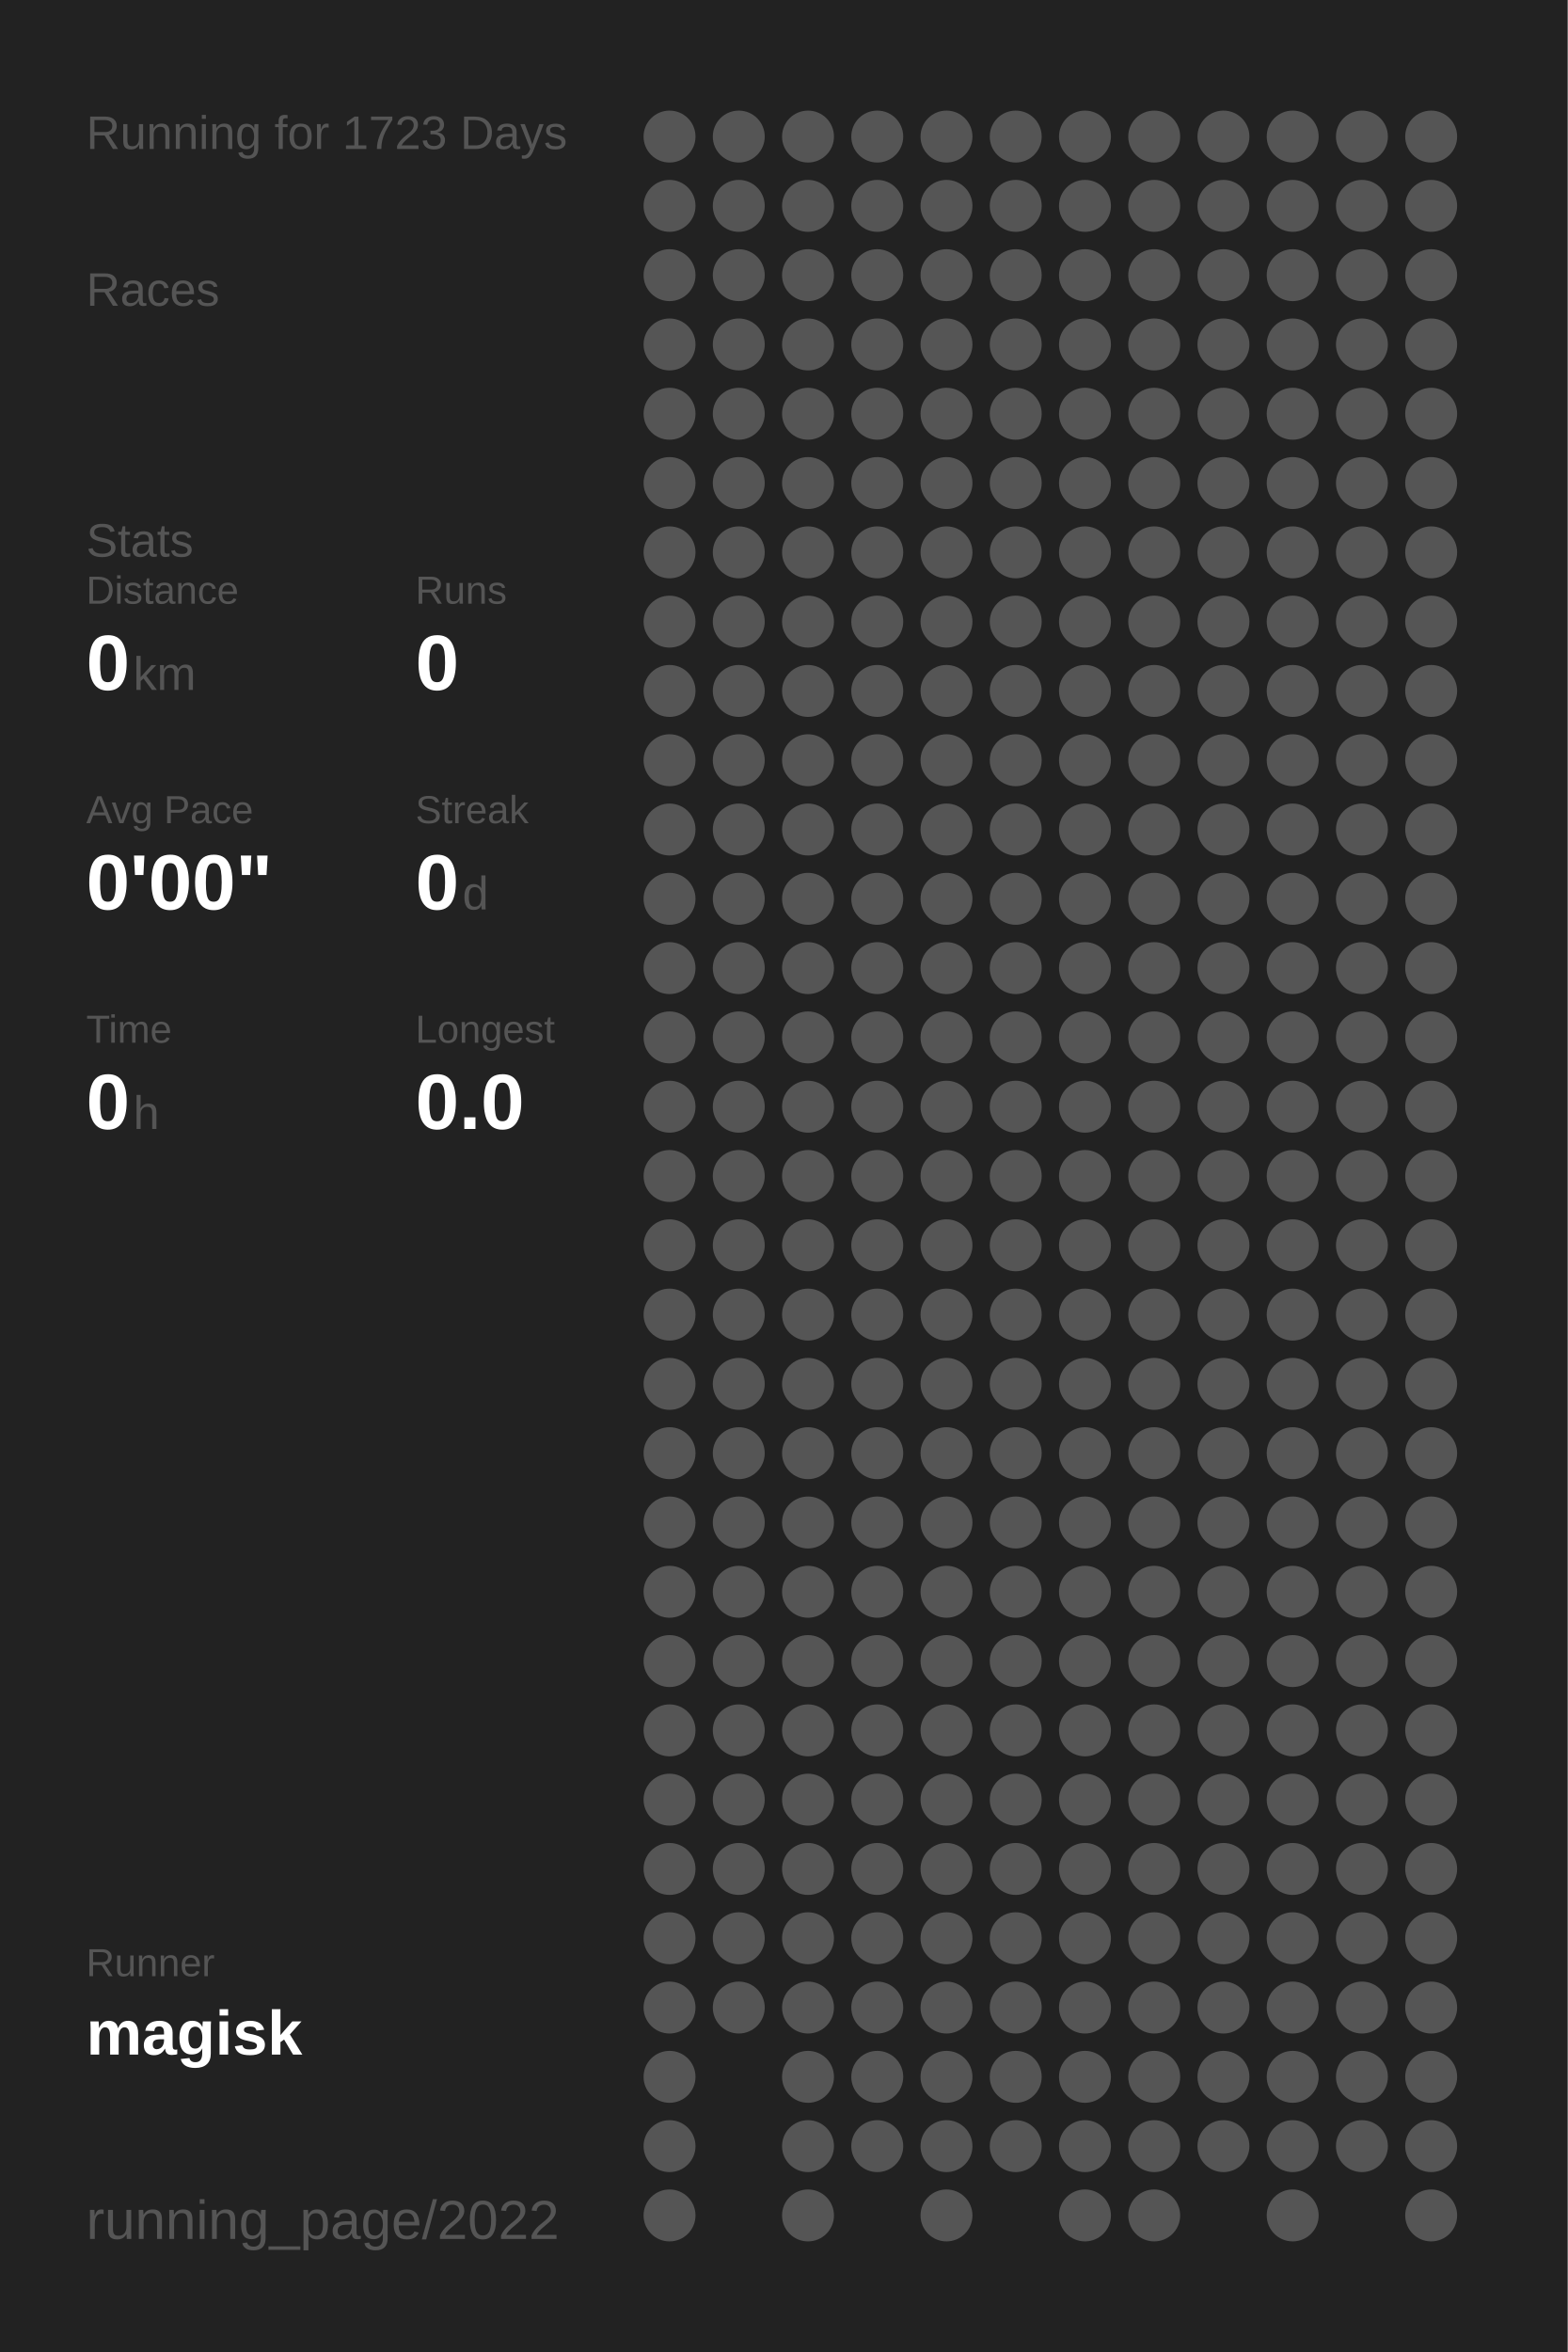
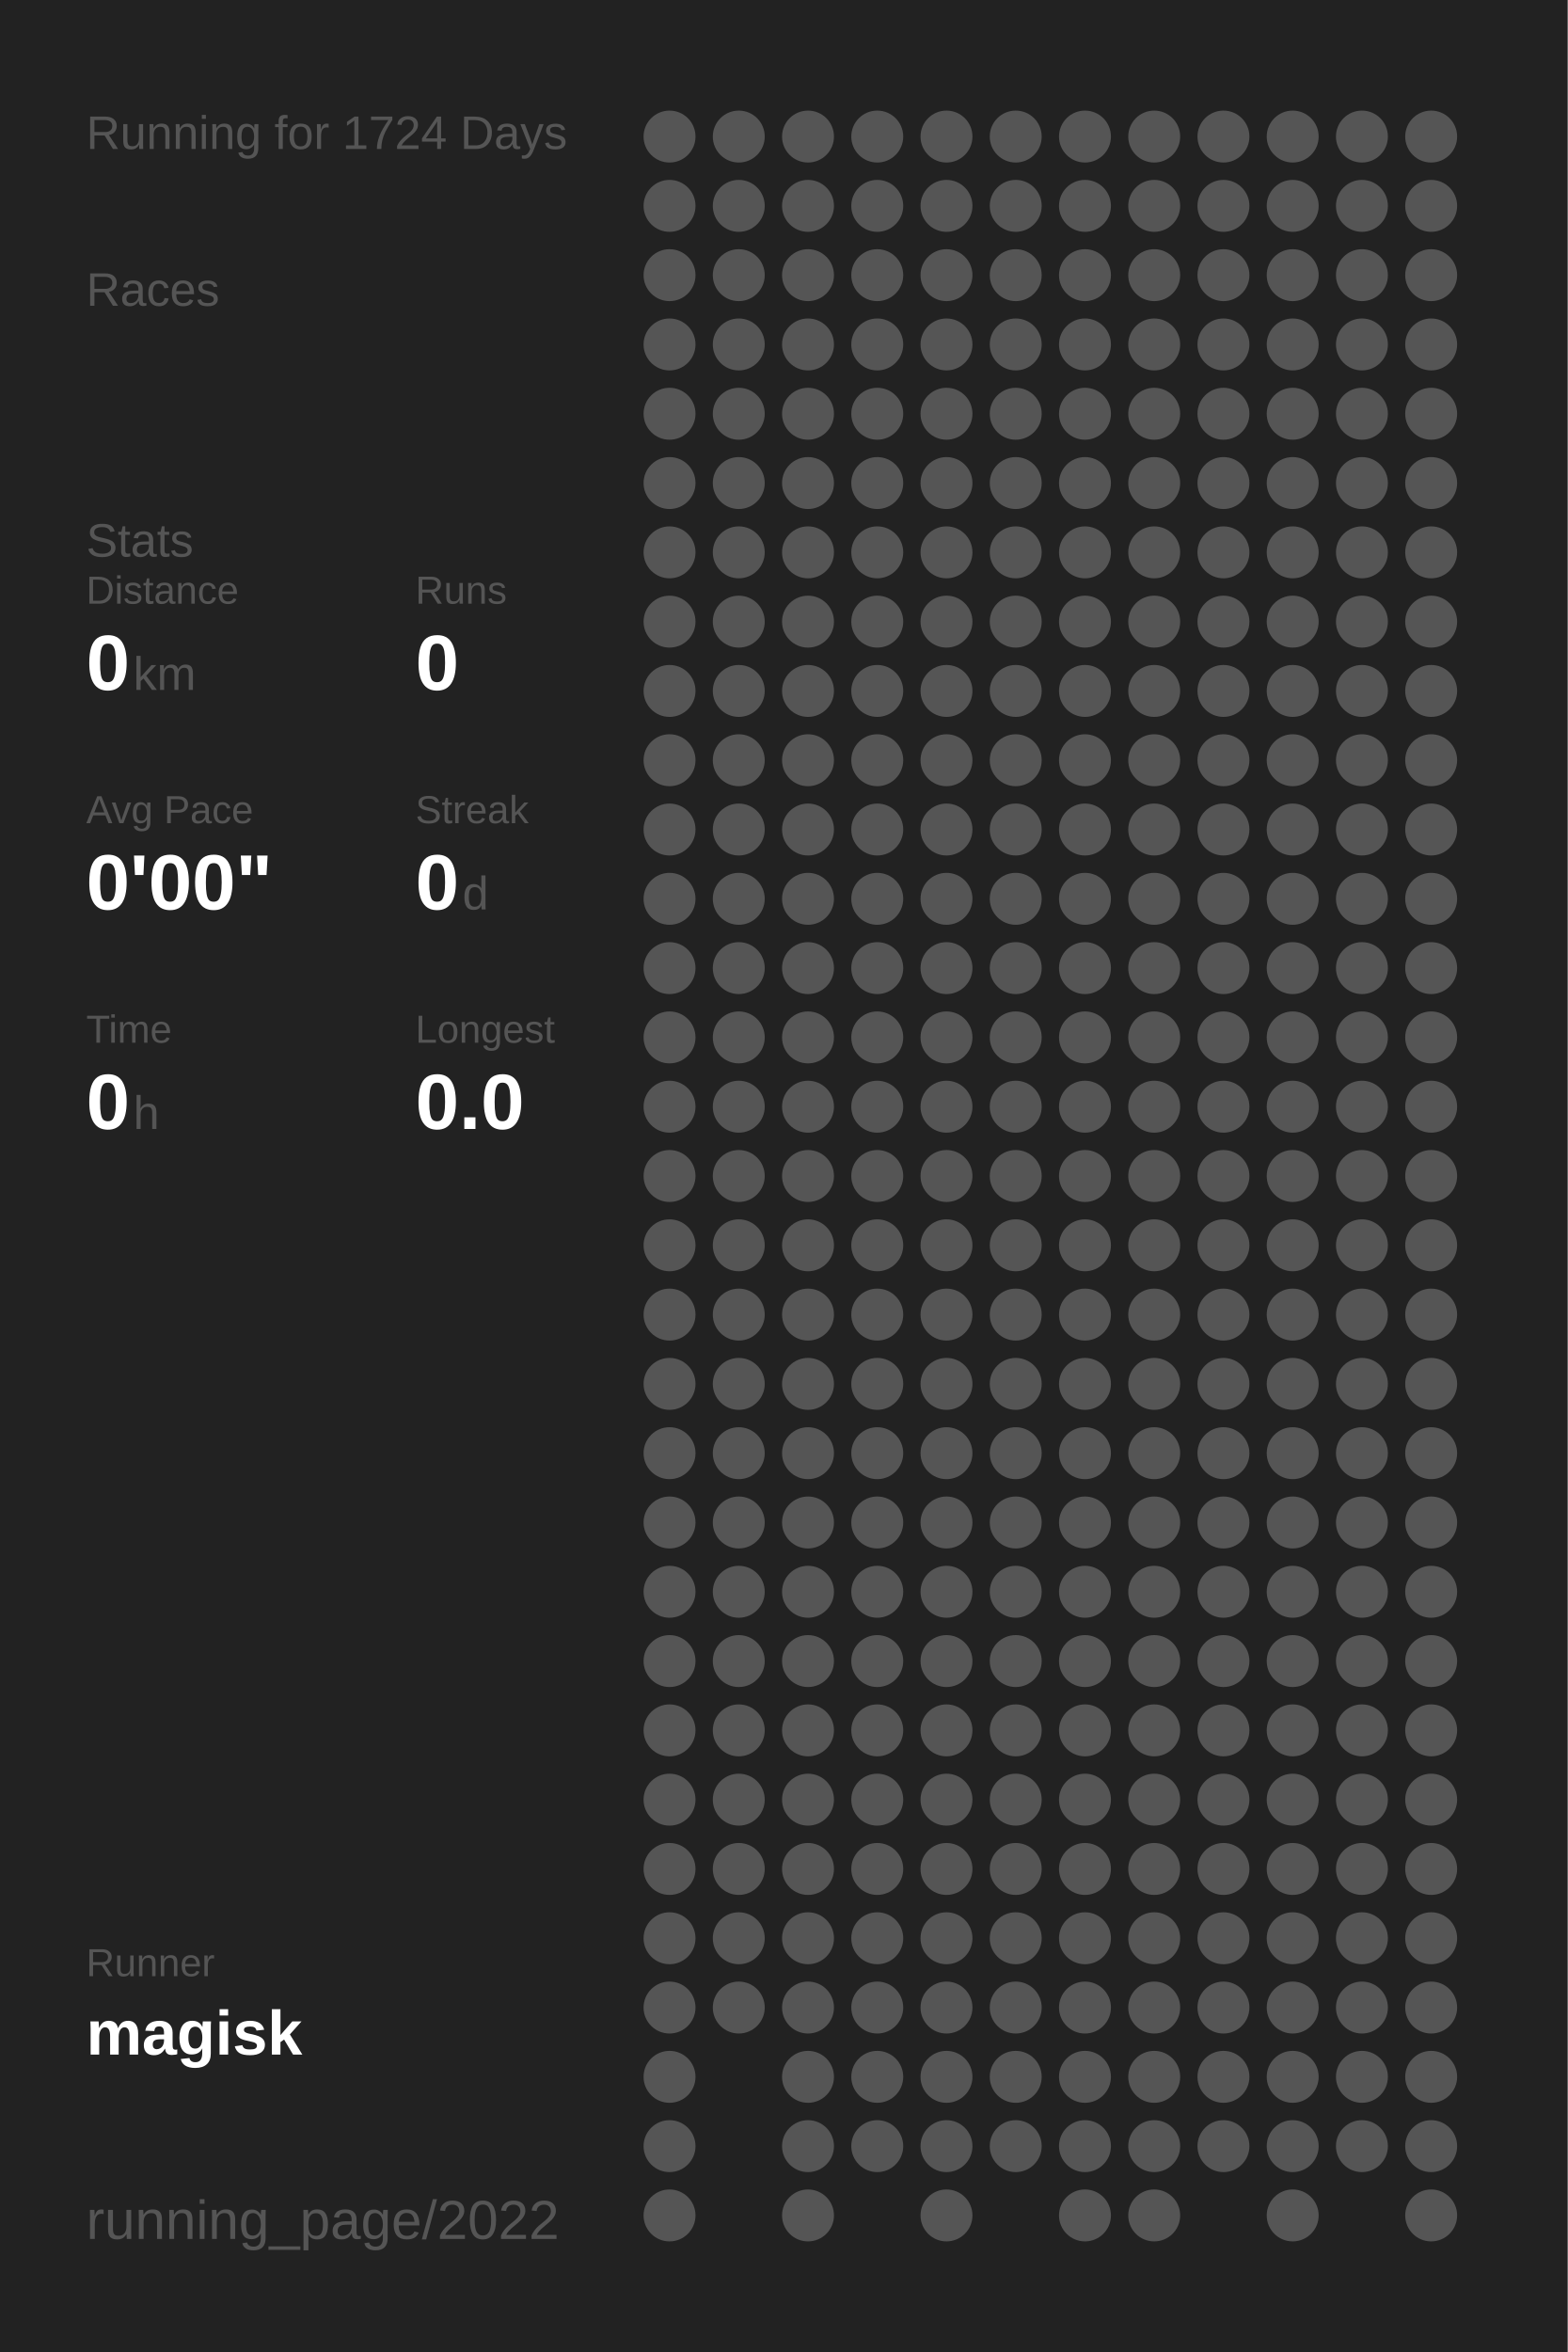
<svg xmlns="http://www.w3.org/2000/svg" baseProfile="full" height="300mm" version="1.1" viewBox="0,0,200,300" width="200mm">
  <defs />
  <rect fill="#222222" height="300" width="200" x="0" y="0" />
-   <text fill="#555555" style="font-size:6px; font-family:Arial;" x="11" y="19">Running for 1723 Days</text>
+   <text fill="#555555" style="font-size:6px; font-family:Arial;" x="11" y="19">Running for 1724 Days</text>
  <text fill="#555555" style="font-size:6px; font-family:Arial;" x="11" y="39">Races</text>
  <text fill="#555555" style="font-size:6px; font-family:Arial;" x="11" y="71">Stats</text>
  <text fill="#555555" style="font-size:5px; font-family:Arial;" x="11" y="77">Distance</text>
  <text fill="#FFFFFF" style="font-size:10px; font-family:Arial; font-weight:bold;" x="11" y="88">0</text>
  <text fill="#555555" style="font-size:6px; font-family:Arial;" x="17" y="88">km</text>
  <text fill="#555555" style="font-size:5px; font-family:Arial;" x="53" y="77">Runs</text>
  <text fill="#FFFFFF" style="font-size:10px; font-family:Arial; font-weight:bold;" x="53" y="88">0</text>
  <text fill="#555555" style="font-size:5px; font-family:Arial;" x="11" y="105">Avg Pace</text>
  <text fill="#FFFFFF" style="font-size:10px; font-family:Arial; font-weight:bold;" x="11" y="116">0'00"</text>
  <text fill="#555555" style="font-size:5px; font-family:Arial;" x="53" y="105">Streak</text>
  <text fill="#FFFFFF" style="font-size:10px; font-family:Arial; font-weight:bold;" x="53" y="116">0</text>
  <text fill="#555555" style="font-size:6px; font-family:Arial;" x="59" y="116">d</text>
  <text fill="#555555" style="font-size:5px; font-family:Arial;" x="11" y="133">Time</text>
  <text fill="#FFFFFF" style="font-size:10px; font-family:Arial; font-weight:bold;" x="11" y="144">0</text>
  <text fill="#555555" style="font-size:6px; font-family:Arial;" x="17" y="144">h</text>
  <text fill="#555555" style="font-size:5px; font-family:Arial;" x="53" y="133">Longest</text>
  <text fill="#FFFFFF" style="font-size:10px; font-family:Arial; font-weight:bold;" x="53" y="144">0.0</text>
  <text fill="#555555" style="font-size:5px; font-family:Arial;" x="11" y="252.065">Runner</text>
  <text fill="#FFFFFF" style="font-size:8px; font-family:Arial; font-weight:bold;" x="11" y="262.065">magisk</text>
  <text fill="#555555" style="font-size:7px; font-family:Arial;" x="11" y="285.581">running_page/2022</text>
  <circle cx="85.417" cy="17.419" fill="#555555" r="3.312" />
  <circle cx="85.417" cy="26.258" fill="#555555" r="3.312" />
  <circle cx="85.417" cy="35.097" fill="#555555" r="3.312" />
  <circle cx="85.417" cy="43.935" fill="#555555" r="3.312" />
  <circle cx="85.417" cy="52.774" fill="#555555" r="3.312" />
  <circle cx="85.417" cy="61.613" fill="#555555" r="3.312" />
  <circle cx="85.417" cy="70.452" fill="#555555" r="3.312" />
  <circle cx="85.417" cy="79.29" fill="#555555" r="3.312" />
  <circle cx="85.417" cy="88.129" fill="#555555" r="3.312" />
  <circle cx="85.417" cy="96.968" fill="#555555" r="3.312" />
  <circle cx="85.417" cy="105.806" fill="#555555" r="3.312" />
  <circle cx="85.417" cy="114.645" fill="#555555" r="3.312" />
  <circle cx="85.417" cy="123.484" fill="#555555" r="3.312" />
  <circle cx="85.417" cy="132.323" fill="#555555" r="3.312" />
  <circle cx="85.417" cy="141.161" fill="#555555" r="3.312" />
  <circle cx="85.417" cy="150" fill="#555555" r="3.312" />
  <circle cx="85.417" cy="158.839" fill="#555555" r="3.312" />
  <circle cx="85.417" cy="167.677" fill="#555555" r="3.312" />
  <circle cx="85.417" cy="176.516" fill="#555555" r="3.312" />
  <circle cx="85.417" cy="185.355" fill="#555555" r="3.312" />
  <circle cx="85.417" cy="194.194" fill="#555555" r="3.312" />
  <circle cx="85.417" cy="203.032" fill="#555555" r="3.312" />
  <circle cx="85.417" cy="211.871" fill="#555555" r="3.312" />
  <circle cx="85.417" cy="220.71" fill="#555555" r="3.312" />
  <circle cx="85.417" cy="229.548" fill="#555555" r="3.312" />
  <circle cx="85.417" cy="238.387" fill="#555555" r="3.312" />
  <circle cx="85.417" cy="247.226" fill="#555555" r="3.312" />
  <circle cx="85.417" cy="256.065" fill="#555555" r="3.312" />
  <circle cx="85.417" cy="264.903" fill="#555555" r="3.312" />
  <circle cx="85.417" cy="273.742" fill="#555555" r="3.312" />
  <circle cx="85.417" cy="282.581" fill="#555555" r="3.312" />
  <circle cx="94.25" cy="17.419" fill="#555555" r="3.312" />
  <circle cx="94.25" cy="26.258" fill="#555555" r="3.312" />
  <circle cx="94.25" cy="35.097" fill="#555555" r="3.312" />
  <circle cx="94.25" cy="43.935" fill="#555555" r="3.312" />
  <circle cx="94.25" cy="52.774" fill="#555555" r="3.312" />
  <circle cx="94.25" cy="61.613" fill="#555555" r="3.312" />
  <circle cx="94.25" cy="70.452" fill="#555555" r="3.312" />
  <circle cx="94.25" cy="79.29" fill="#555555" r="3.312" />
  <circle cx="94.25" cy="88.129" fill="#555555" r="3.312" />
  <circle cx="94.25" cy="96.968" fill="#555555" r="3.312" />
  <circle cx="94.25" cy="105.806" fill="#555555" r="3.312" />
  <circle cx="94.25" cy="114.645" fill="#555555" r="3.312" />
  <circle cx="94.25" cy="123.484" fill="#555555" r="3.312" />
  <circle cx="94.25" cy="132.323" fill="#555555" r="3.312" />
  <circle cx="94.25" cy="141.161" fill="#555555" r="3.312" />
  <circle cx="94.25" cy="150" fill="#555555" r="3.312" />
  <circle cx="94.25" cy="158.839" fill="#555555" r="3.312" />
  <circle cx="94.25" cy="167.677" fill="#555555" r="3.312" />
  <circle cx="94.25" cy="176.516" fill="#555555" r="3.312" />
  <circle cx="94.25" cy="185.355" fill="#555555" r="3.312" />
  <circle cx="94.25" cy="194.194" fill="#555555" r="3.312" />
  <circle cx="94.25" cy="203.032" fill="#555555" r="3.312" />
  <circle cx="94.25" cy="211.871" fill="#555555" r="3.312" />
  <circle cx="94.25" cy="220.71" fill="#555555" r="3.312" />
  <circle cx="94.25" cy="229.548" fill="#555555" r="3.312" />
  <circle cx="94.25" cy="238.387" fill="#555555" r="3.312" />
  <circle cx="94.25" cy="247.226" fill="#555555" r="3.312" />
  <circle cx="94.25" cy="256.065" fill="#555555" r="3.312" />
  <circle cx="103.083" cy="17.419" fill="#555555" r="3.312" />
  <circle cx="103.083" cy="26.258" fill="#555555" r="3.312" />
  <circle cx="103.083" cy="35.097" fill="#555555" r="3.312" />
  <circle cx="103.083" cy="43.935" fill="#555555" r="3.312" />
  <circle cx="103.083" cy="52.774" fill="#555555" r="3.312" />
  <circle cx="103.083" cy="61.613" fill="#555555" r="3.312" />
  <circle cx="103.083" cy="70.452" fill="#555555" r="3.312" />
  <circle cx="103.083" cy="79.29" fill="#555555" r="3.312" />
  <circle cx="103.083" cy="88.129" fill="#555555" r="3.312" />
  <circle cx="103.083" cy="96.968" fill="#555555" r="3.312" />
  <circle cx="103.083" cy="105.806" fill="#555555" r="3.312" />
  <circle cx="103.083" cy="114.645" fill="#555555" r="3.312" />
  <circle cx="103.083" cy="123.484" fill="#555555" r="3.312" />
  <circle cx="103.083" cy="132.323" fill="#555555" r="3.312" />
  <circle cx="103.083" cy="141.161" fill="#555555" r="3.312" />
  <circle cx="103.083" cy="150" fill="#555555" r="3.312" />
  <circle cx="103.083" cy="158.839" fill="#555555" r="3.312" />
  <circle cx="103.083" cy="167.677" fill="#555555" r="3.312" />
  <circle cx="103.083" cy="176.516" fill="#555555" r="3.312" />
  <circle cx="103.083" cy="185.355" fill="#555555" r="3.312" />
  <circle cx="103.083" cy="194.194" fill="#555555" r="3.312" />
  <circle cx="103.083" cy="203.032" fill="#555555" r="3.312" />
  <circle cx="103.083" cy="211.871" fill="#555555" r="3.312" />
  <circle cx="103.083" cy="220.71" fill="#555555" r="3.312" />
  <circle cx="103.083" cy="229.548" fill="#555555" r="3.312" />
  <circle cx="103.083" cy="238.387" fill="#555555" r="3.312" />
  <circle cx="103.083" cy="247.226" fill="#555555" r="3.312" />
  <circle cx="103.083" cy="256.065" fill="#555555" r="3.312" />
  <circle cx="103.083" cy="264.903" fill="#555555" r="3.312" />
  <circle cx="103.083" cy="273.742" fill="#555555" r="3.312" />
  <circle cx="103.083" cy="282.581" fill="#555555" r="3.312" />
  <circle cx="111.917" cy="17.419" fill="#555555" r="3.312" />
  <circle cx="111.917" cy="26.258" fill="#555555" r="3.312" />
  <circle cx="111.917" cy="35.097" fill="#555555" r="3.312" />
  <circle cx="111.917" cy="43.935" fill="#555555" r="3.312" />
  <circle cx="111.917" cy="52.774" fill="#555555" r="3.312" />
  <circle cx="111.917" cy="61.613" fill="#555555" r="3.312" />
  <circle cx="111.917" cy="70.452" fill="#555555" r="3.312" />
  <circle cx="111.917" cy="79.29" fill="#555555" r="3.312" />
  <circle cx="111.917" cy="88.129" fill="#555555" r="3.312" />
  <circle cx="111.917" cy="96.968" fill="#555555" r="3.312" />
  <circle cx="111.917" cy="105.806" fill="#555555" r="3.312" />
  <circle cx="111.917" cy="114.645" fill="#555555" r="3.312" />
  <circle cx="111.917" cy="123.484" fill="#555555" r="3.312" />
  <circle cx="111.917" cy="132.323" fill="#555555" r="3.312" />
  <circle cx="111.917" cy="141.161" fill="#555555" r="3.312" />
  <circle cx="111.917" cy="150" fill="#555555" r="3.312" />
  <circle cx="111.917" cy="158.839" fill="#555555" r="3.312" />
  <circle cx="111.917" cy="167.677" fill="#555555" r="3.312" />
  <circle cx="111.917" cy="176.516" fill="#555555" r="3.312" />
  <circle cx="111.917" cy="185.355" fill="#555555" r="3.312" />
  <circle cx="111.917" cy="194.194" fill="#555555" r="3.312" />
  <circle cx="111.917" cy="203.032" fill="#555555" r="3.312" />
  <circle cx="111.917" cy="211.871" fill="#555555" r="3.312" />
  <circle cx="111.917" cy="220.71" fill="#555555" r="3.312" />
  <circle cx="111.917" cy="229.548" fill="#555555" r="3.312" />
  <circle cx="111.917" cy="238.387" fill="#555555" r="3.312" />
  <circle cx="111.917" cy="247.226" fill="#555555" r="3.312" />
  <circle cx="111.917" cy="256.065" fill="#555555" r="3.312" />
  <circle cx="111.917" cy="264.903" fill="#555555" r="3.312" />
  <circle cx="111.917" cy="273.742" fill="#555555" r="3.312" />
  <circle cx="120.75" cy="17.419" fill="#555555" r="3.312" />
  <circle cx="120.75" cy="26.258" fill="#555555" r="3.312" />
  <circle cx="120.75" cy="35.097" fill="#555555" r="3.312" />
  <circle cx="120.75" cy="43.935" fill="#555555" r="3.312" />
  <circle cx="120.75" cy="52.774" fill="#555555" r="3.312" />
  <circle cx="120.75" cy="61.613" fill="#555555" r="3.312" />
  <circle cx="120.75" cy="70.452" fill="#555555" r="3.312" />
  <circle cx="120.75" cy="79.29" fill="#555555" r="3.312" />
  <circle cx="120.75" cy="88.129" fill="#555555" r="3.312" />
  <circle cx="120.75" cy="96.968" fill="#555555" r="3.312" />
  <circle cx="120.75" cy="105.806" fill="#555555" r="3.312" />
  <circle cx="120.75" cy="114.645" fill="#555555" r="3.312" />
  <circle cx="120.75" cy="123.484" fill="#555555" r="3.312" />
  <circle cx="120.75" cy="132.323" fill="#555555" r="3.312" />
  <circle cx="120.75" cy="141.161" fill="#555555" r="3.312" />
  <circle cx="120.75" cy="150" fill="#555555" r="3.312" />
  <circle cx="120.75" cy="158.839" fill="#555555" r="3.312" />
  <circle cx="120.75" cy="167.677" fill="#555555" r="3.312" />
  <circle cx="120.75" cy="176.516" fill="#555555" r="3.312" />
  <circle cx="120.75" cy="185.355" fill="#555555" r="3.312" />
  <circle cx="120.75" cy="194.194" fill="#555555" r="3.312" />
  <circle cx="120.75" cy="203.032" fill="#555555" r="3.312" />
  <circle cx="120.75" cy="211.871" fill="#555555" r="3.312" />
  <circle cx="120.75" cy="220.71" fill="#555555" r="3.312" />
  <circle cx="120.75" cy="229.548" fill="#555555" r="3.312" />
  <circle cx="120.75" cy="238.387" fill="#555555" r="3.312" />
  <circle cx="120.75" cy="247.226" fill="#555555" r="3.312" />
  <circle cx="120.75" cy="256.065" fill="#555555" r="3.312" />
  <circle cx="120.75" cy="264.903" fill="#555555" r="3.312" />
  <circle cx="120.75" cy="273.742" fill="#555555" r="3.312" />
  <circle cx="120.75" cy="282.581" fill="#555555" r="3.312" />
  <circle cx="129.583" cy="17.419" fill="#555555" r="3.312" />
  <circle cx="129.583" cy="26.258" fill="#555555" r="3.312" />
  <circle cx="129.583" cy="35.097" fill="#555555" r="3.312" />
  <circle cx="129.583" cy="43.935" fill="#555555" r="3.312" />
  <circle cx="129.583" cy="52.774" fill="#555555" r="3.312" />
  <circle cx="129.583" cy="61.613" fill="#555555" r="3.312" />
  <circle cx="129.583" cy="70.452" fill="#555555" r="3.312" />
  <circle cx="129.583" cy="79.29" fill="#555555" r="3.312" />
  <circle cx="129.583" cy="88.129" fill="#555555" r="3.312" />
  <circle cx="129.583" cy="96.968" fill="#555555" r="3.312" />
  <circle cx="129.583" cy="105.806" fill="#555555" r="3.312" />
  <circle cx="129.583" cy="114.645" fill="#555555" r="3.312" />
  <circle cx="129.583" cy="123.484" fill="#555555" r="3.312" />
  <circle cx="129.583" cy="132.323" fill="#555555" r="3.312" />
  <circle cx="129.583" cy="141.161" fill="#555555" r="3.312" />
  <circle cx="129.583" cy="150" fill="#555555" r="3.312" />
  <circle cx="129.583" cy="158.839" fill="#555555" r="3.312" />
  <circle cx="129.583" cy="167.677" fill="#555555" r="3.312" />
  <circle cx="129.583" cy="176.516" fill="#555555" r="3.312" />
  <circle cx="129.583" cy="185.355" fill="#555555" r="3.312" />
  <circle cx="129.583" cy="194.194" fill="#555555" r="3.312" />
  <circle cx="129.583" cy="203.032" fill="#555555" r="3.312" />
  <circle cx="129.583" cy="211.871" fill="#555555" r="3.312" />
  <circle cx="129.583" cy="220.71" fill="#555555" r="3.312" />
  <circle cx="129.583" cy="229.548" fill="#555555" r="3.312" />
  <circle cx="129.583" cy="238.387" fill="#555555" r="3.312" />
  <circle cx="129.583" cy="247.226" fill="#555555" r="3.312" />
  <circle cx="129.583" cy="256.065" fill="#555555" r="3.312" />
  <circle cx="129.583" cy="264.903" fill="#555555" r="3.312" />
  <circle cx="129.583" cy="273.742" fill="#555555" r="3.312" />
  <circle cx="138.417" cy="17.419" fill="#555555" r="3.312" />
  <circle cx="138.417" cy="26.258" fill="#555555" r="3.312" />
  <circle cx="138.417" cy="35.097" fill="#555555" r="3.312" />
  <circle cx="138.417" cy="43.935" fill="#555555" r="3.312" />
  <circle cx="138.417" cy="52.774" fill="#555555" r="3.312" />
  <circle cx="138.417" cy="61.613" fill="#555555" r="3.312" />
  <circle cx="138.417" cy="70.452" fill="#555555" r="3.312" />
  <circle cx="138.417" cy="79.29" fill="#555555" r="3.312" />
  <circle cx="138.417" cy="88.129" fill="#555555" r="3.312" />
  <circle cx="138.417" cy="96.968" fill="#555555" r="3.312" />
  <circle cx="138.417" cy="105.806" fill="#555555" r="3.312" />
  <circle cx="138.417" cy="114.645" fill="#555555" r="3.312" />
  <circle cx="138.417" cy="123.484" fill="#555555" r="3.312" />
  <circle cx="138.417" cy="132.323" fill="#555555" r="3.312" />
  <circle cx="138.417" cy="141.161" fill="#555555" r="3.312" />
  <circle cx="138.417" cy="150" fill="#555555" r="3.312" />
  <circle cx="138.417" cy="158.839" fill="#555555" r="3.312" />
  <circle cx="138.417" cy="167.677" fill="#555555" r="3.312" />
  <circle cx="138.417" cy="176.516" fill="#555555" r="3.312" />
  <circle cx="138.417" cy="185.355" fill="#555555" r="3.312" />
  <circle cx="138.417" cy="194.194" fill="#555555" r="3.312" />
  <circle cx="138.417" cy="203.032" fill="#555555" r="3.312" />
  <circle cx="138.417" cy="211.871" fill="#555555" r="3.312" />
  <circle cx="138.417" cy="220.71" fill="#555555" r="3.312" />
  <circle cx="138.417" cy="229.548" fill="#555555" r="3.312" />
  <circle cx="138.417" cy="238.387" fill="#555555" r="3.312" />
  <circle cx="138.417" cy="247.226" fill="#555555" r="3.312" />
  <circle cx="138.417" cy="256.065" fill="#555555" r="3.312" />
  <circle cx="138.417" cy="264.903" fill="#555555" r="3.312" />
  <circle cx="138.417" cy="273.742" fill="#555555" r="3.312" />
  <circle cx="138.417" cy="282.581" fill="#555555" r="3.312" />
  <circle cx="147.25" cy="17.419" fill="#555555" r="3.312" />
  <circle cx="147.25" cy="26.258" fill="#555555" r="3.312" />
  <circle cx="147.25" cy="35.097" fill="#555555" r="3.312" />
  <circle cx="147.25" cy="43.935" fill="#555555" r="3.312" />
  <circle cx="147.25" cy="52.774" fill="#555555" r="3.312" />
  <circle cx="147.25" cy="61.613" fill="#555555" r="3.312" />
  <circle cx="147.25" cy="70.452" fill="#555555" r="3.312" />
  <circle cx="147.25" cy="79.29" fill="#555555" r="3.312" />
  <circle cx="147.25" cy="88.129" fill="#555555" r="3.312" />
  <circle cx="147.25" cy="96.968" fill="#555555" r="3.312" />
  <circle cx="147.25" cy="105.806" fill="#555555" r="3.312" />
  <circle cx="147.25" cy="114.645" fill="#555555" r="3.312" />
  <circle cx="147.25" cy="123.484" fill="#555555" r="3.312" />
  <circle cx="147.25" cy="132.323" fill="#555555" r="3.312" />
  <circle cx="147.25" cy="141.161" fill="#555555" r="3.312" />
  <circle cx="147.25" cy="150" fill="#555555" r="3.312" />
  <circle cx="147.25" cy="158.839" fill="#555555" r="3.312" />
  <circle cx="147.25" cy="167.677" fill="#555555" r="3.312" />
  <circle cx="147.25" cy="176.516" fill="#555555" r="3.312" />
  <circle cx="147.25" cy="185.355" fill="#555555" r="3.312" />
  <circle cx="147.25" cy="194.194" fill="#555555" r="3.312" />
  <circle cx="147.25" cy="203.032" fill="#555555" r="3.312" />
  <circle cx="147.25" cy="211.871" fill="#555555" r="3.312" />
  <circle cx="147.25" cy="220.71" fill="#555555" r="3.312" />
  <circle cx="147.25" cy="229.548" fill="#555555" r="3.312" />
  <circle cx="147.25" cy="238.387" fill="#555555" r="3.312" />
  <circle cx="147.25" cy="247.226" fill="#555555" r="3.312" />
  <circle cx="147.25" cy="256.065" fill="#555555" r="3.312" />
  <circle cx="147.25" cy="264.903" fill="#555555" r="3.312" />
  <circle cx="147.25" cy="273.742" fill="#555555" r="3.312" />
  <circle cx="147.25" cy="282.581" fill="#555555" r="3.312" />
  <circle cx="156.083" cy="17.419" fill="#555555" r="3.312" />
  <circle cx="156.083" cy="26.258" fill="#555555" r="3.312" />
  <circle cx="156.083" cy="35.097" fill="#555555" r="3.312" />
  <circle cx="156.083" cy="43.935" fill="#555555" r="3.312" />
  <circle cx="156.083" cy="52.774" fill="#555555" r="3.312" />
  <circle cx="156.083" cy="61.613" fill="#555555" r="3.312" />
  <circle cx="156.083" cy="70.452" fill="#555555" r="3.312" />
  <circle cx="156.083" cy="79.29" fill="#555555" r="3.312" />
  <circle cx="156.083" cy="88.129" fill="#555555" r="3.312" />
  <circle cx="156.083" cy="96.968" fill="#555555" r="3.312" />
  <circle cx="156.083" cy="105.806" fill="#555555" r="3.312" />
  <circle cx="156.083" cy="114.645" fill="#555555" r="3.312" />
  <circle cx="156.083" cy="123.484" fill="#555555" r="3.312" />
  <circle cx="156.083" cy="132.323" fill="#555555" r="3.312" />
  <circle cx="156.083" cy="141.161" fill="#555555" r="3.312" />
  <circle cx="156.083" cy="150" fill="#555555" r="3.312" />
  <circle cx="156.083" cy="158.839" fill="#555555" r="3.312" />
  <circle cx="156.083" cy="167.677" fill="#555555" r="3.312" />
  <circle cx="156.083" cy="176.516" fill="#555555" r="3.312" />
  <circle cx="156.083" cy="185.355" fill="#555555" r="3.312" />
  <circle cx="156.083" cy="194.194" fill="#555555" r="3.312" />
  <circle cx="156.083" cy="203.032" fill="#555555" r="3.312" />
  <circle cx="156.083" cy="211.871" fill="#555555" r="3.312" />
  <circle cx="156.083" cy="220.71" fill="#555555" r="3.312" />
  <circle cx="156.083" cy="229.548" fill="#555555" r="3.312" />
  <circle cx="156.083" cy="238.387" fill="#555555" r="3.312" />
  <circle cx="156.083" cy="247.226" fill="#555555" r="3.312" />
  <circle cx="156.083" cy="256.065" fill="#555555" r="3.312" />
  <circle cx="156.083" cy="264.903" fill="#555555" r="3.312" />
  <circle cx="156.083" cy="273.742" fill="#555555" r="3.312" />
  <circle cx="164.917" cy="17.419" fill="#555555" r="3.312" />
  <circle cx="164.917" cy="26.258" fill="#555555" r="3.312" />
  <circle cx="164.917" cy="35.097" fill="#555555" r="3.312" />
  <circle cx="164.917" cy="43.935" fill="#555555" r="3.312" />
  <circle cx="164.917" cy="52.774" fill="#555555" r="3.312" />
  <circle cx="164.917" cy="61.613" fill="#555555" r="3.312" />
  <circle cx="164.917" cy="70.452" fill="#555555" r="3.312" />
  <circle cx="164.917" cy="79.29" fill="#555555" r="3.312" />
  <circle cx="164.917" cy="88.129" fill="#555555" r="3.312" />
  <circle cx="164.917" cy="96.968" fill="#555555" r="3.312" />
  <circle cx="164.917" cy="105.806" fill="#555555" r="3.312" />
  <circle cx="164.917" cy="114.645" fill="#555555" r="3.312" />
  <circle cx="164.917" cy="123.484" fill="#555555" r="3.312" />
  <circle cx="164.917" cy="132.323" fill="#555555" r="3.312" />
  <circle cx="164.917" cy="141.161" fill="#555555" r="3.312" />
  <circle cx="164.917" cy="150" fill="#555555" r="3.312" />
  <circle cx="164.917" cy="158.839" fill="#555555" r="3.312" />
  <circle cx="164.917" cy="167.677" fill="#555555" r="3.312" />
  <circle cx="164.917" cy="176.516" fill="#555555" r="3.312" />
  <circle cx="164.917" cy="185.355" fill="#555555" r="3.312" />
  <circle cx="164.917" cy="194.194" fill="#555555" r="3.312" />
  <circle cx="164.917" cy="203.032" fill="#555555" r="3.312" />
  <circle cx="164.917" cy="211.871" fill="#555555" r="3.312" />
  <circle cx="164.917" cy="220.71" fill="#555555" r="3.312" />
  <circle cx="164.917" cy="229.548" fill="#555555" r="3.312" />
  <circle cx="164.917" cy="238.387" fill="#555555" r="3.312" />
  <circle cx="164.917" cy="247.226" fill="#555555" r="3.312" />
  <circle cx="164.917" cy="256.065" fill="#555555" r="3.312" />
  <circle cx="164.917" cy="264.903" fill="#555555" r="3.312" />
  <circle cx="164.917" cy="273.742" fill="#555555" r="3.312" />
  <circle cx="164.917" cy="282.581" fill="#555555" r="3.312" />
  <circle cx="173.75" cy="17.419" fill="#555555" r="3.312" />
  <circle cx="173.75" cy="26.258" fill="#555555" r="3.312" />
  <circle cx="173.75" cy="35.097" fill="#555555" r="3.312" />
  <circle cx="173.75" cy="43.935" fill="#555555" r="3.312" />
  <circle cx="173.75" cy="52.774" fill="#555555" r="3.312" />
  <circle cx="173.75" cy="61.613" fill="#555555" r="3.312" />
  <circle cx="173.75" cy="70.452" fill="#555555" r="3.312" />
  <circle cx="173.75" cy="79.29" fill="#555555" r="3.312" />
  <circle cx="173.75" cy="88.129" fill="#555555" r="3.312" />
  <circle cx="173.75" cy="96.968" fill="#555555" r="3.312" />
  <circle cx="173.75" cy="105.806" fill="#555555" r="3.312" />
  <circle cx="173.75" cy="114.645" fill="#555555" r="3.312" />
  <circle cx="173.75" cy="123.484" fill="#555555" r="3.312" />
  <circle cx="173.75" cy="132.323" fill="#555555" r="3.312" />
  <circle cx="173.75" cy="141.161" fill="#555555" r="3.312" />
  <circle cx="173.75" cy="150" fill="#555555" r="3.312" />
  <circle cx="173.75" cy="158.839" fill="#555555" r="3.312" />
  <circle cx="173.75" cy="167.677" fill="#555555" r="3.312" />
  <circle cx="173.75" cy="176.516" fill="#555555" r="3.312" />
  <circle cx="173.75" cy="185.355" fill="#555555" r="3.312" />
  <circle cx="173.75" cy="194.194" fill="#555555" r="3.312" />
  <circle cx="173.75" cy="203.032" fill="#555555" r="3.312" />
  <circle cx="173.75" cy="211.871" fill="#555555" r="3.312" />
  <circle cx="173.75" cy="220.71" fill="#555555" r="3.312" />
  <circle cx="173.75" cy="229.548" fill="#555555" r="3.312" />
  <circle cx="173.75" cy="238.387" fill="#555555" r="3.312" />
  <circle cx="173.75" cy="247.226" fill="#555555" r="3.312" />
  <circle cx="173.75" cy="256.065" fill="#555555" r="3.312" />
  <circle cx="173.75" cy="264.903" fill="#555555" r="3.312" />
  <circle cx="173.75" cy="273.742" fill="#555555" r="3.312" />
  <circle cx="182.583" cy="17.419" fill="#555555" r="3.312" />
  <circle cx="182.583" cy="26.258" fill="#555555" r="3.312" />
  <circle cx="182.583" cy="35.097" fill="#555555" r="3.312" />
  <circle cx="182.583" cy="43.935" fill="#555555" r="3.312" />
  <circle cx="182.583" cy="52.774" fill="#555555" r="3.312" />
  <circle cx="182.583" cy="61.613" fill="#555555" r="3.312" />
  <circle cx="182.583" cy="70.452" fill="#555555" r="3.312" />
  <circle cx="182.583" cy="79.29" fill="#555555" r="3.312" />
  <circle cx="182.583" cy="88.129" fill="#555555" r="3.312" />
  <circle cx="182.583" cy="96.968" fill="#555555" r="3.312" />
  <circle cx="182.583" cy="105.806" fill="#555555" r="3.312" />
  <circle cx="182.583" cy="114.645" fill="#555555" r="3.312" />
  <circle cx="182.583" cy="123.484" fill="#555555" r="3.312" />
  <circle cx="182.583" cy="132.323" fill="#555555" r="3.312" />
  <circle cx="182.583" cy="141.161" fill="#555555" r="3.312" />
  <circle cx="182.583" cy="150" fill="#555555" r="3.312" />
  <circle cx="182.583" cy="158.839" fill="#555555" r="3.312" />
  <circle cx="182.583" cy="167.677" fill="#555555" r="3.312" />
  <circle cx="182.583" cy="176.516" fill="#555555" r="3.312" />
  <circle cx="182.583" cy="185.355" fill="#555555" r="3.312" />
  <circle cx="182.583" cy="194.194" fill="#555555" r="3.312" />
  <circle cx="182.583" cy="203.032" fill="#555555" r="3.312" />
  <circle cx="182.583" cy="211.871" fill="#555555" r="3.312" />
  <circle cx="182.583" cy="220.71" fill="#555555" r="3.312" />
  <circle cx="182.583" cy="229.548" fill="#555555" r="3.312" />
  <circle cx="182.583" cy="238.387" fill="#555555" r="3.312" />
  <circle cx="182.583" cy="247.226" fill="#555555" r="3.312" />
  <circle cx="182.583" cy="256.065" fill="#555555" r="3.312" />
  <circle cx="182.583" cy="264.903" fill="#555555" r="3.312" />
  <circle cx="182.583" cy="273.742" fill="#555555" r="3.312" />
  <circle cx="182.583" cy="282.581" fill="#555555" r="3.312" />
</svg>
